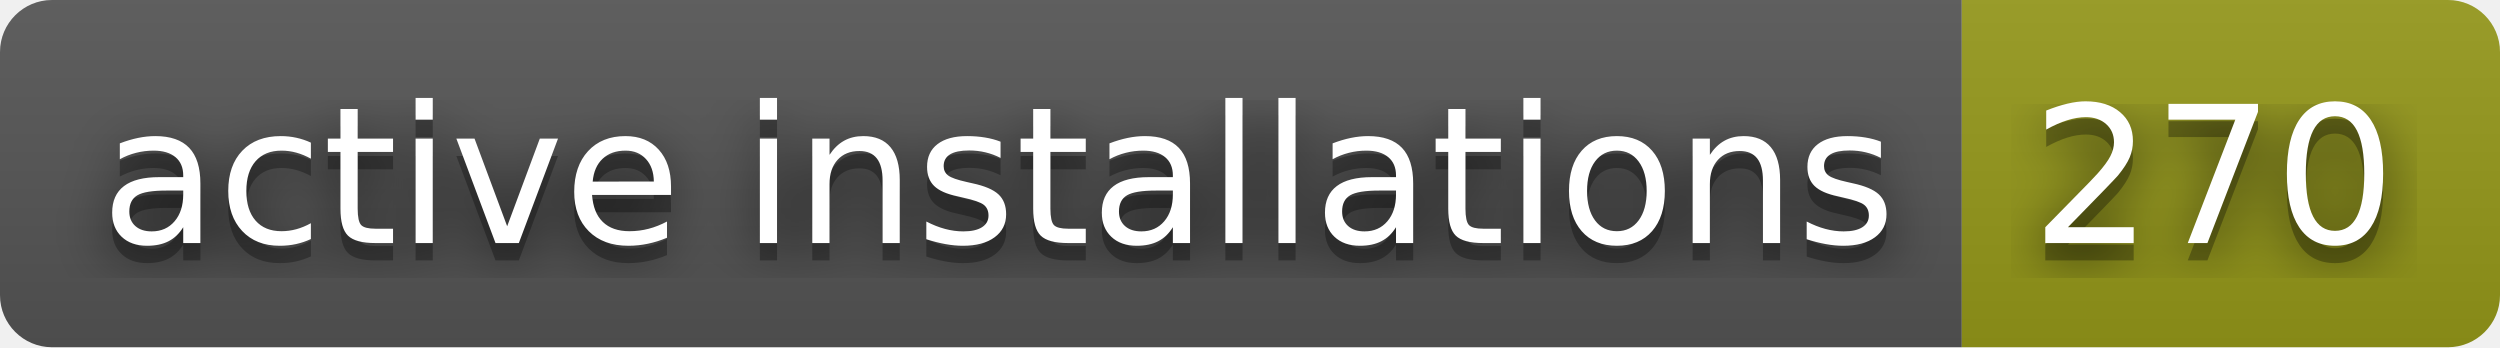
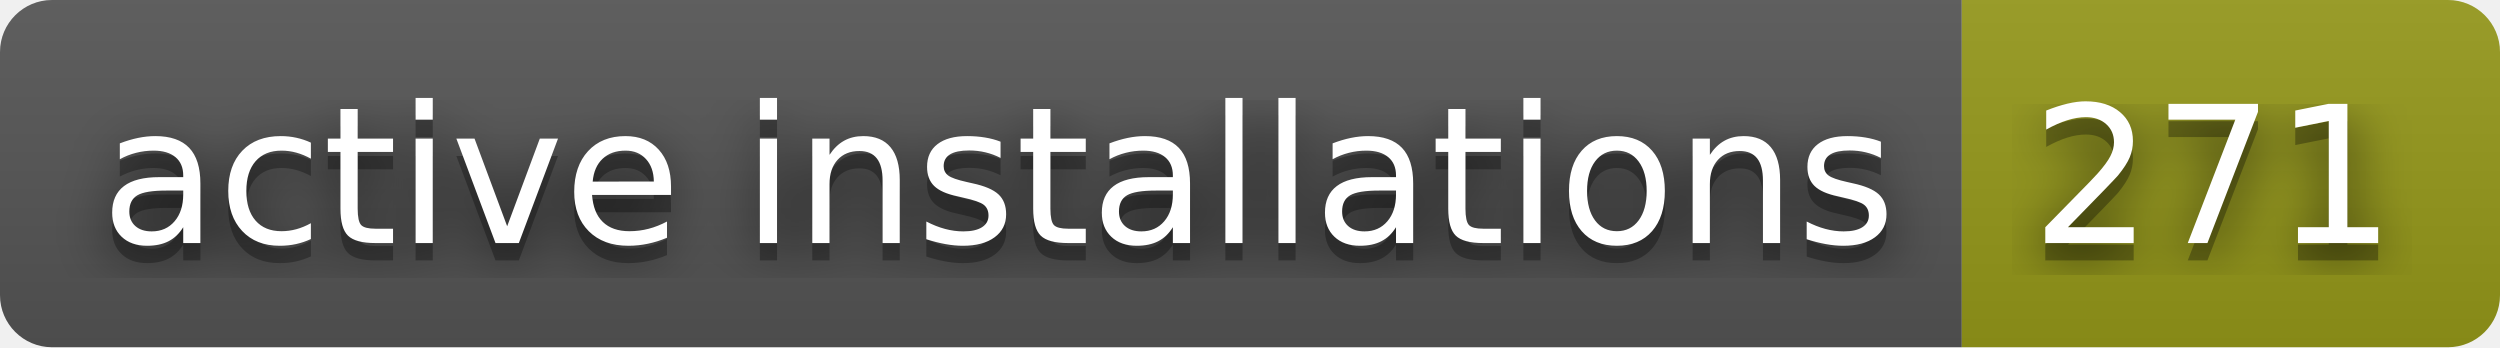
- <svg xmlns="http://www.w3.org/2000/svg" width="144" height="20" role="img" aria-label="active installations: 270">
+ <svg xmlns="http://www.w3.org/2000/svg" width="144" height="20" role="img" aria-label="active installations: 271">
  <filter id="blur">
    <feGaussianBlur stdDeviation="16" />
  </filter>
  <linearGradient id="s" x2="0" y2="100%">
    <stop offset="0" stop-color="#bbb" stop-opacity=".1" />
    <stop offset="1" stop-opacity=".1" />
  </linearGradient>
  <clipPath id="r">
    <rect width="144" height="20" rx="3" />
  </clipPath>
  <g clip-path="url(#r)">
    <rect width="113" height="20" fill="#555" />
    <rect x="113" width="31" height="20" fill="#95991a" />
    <rect width="144" height="20" fill="url(#s)" />
  </g>
  <g fill="#fff" text-anchor="middle" font-family="Verdana,Geneva,DejaVu Sans,sans-serif" text-rendering="geometricPrecision" font-size="110">
    <g transform="scale(.1)">
      <g aria-hidden="true" fill="#010101">
        <text x="575" y="150" fill-opacity=".8" filter="url(#blur)" textLength="1030">active installations</text>
        <text x="575" y="150" fill-opacity=".3" textLength="1030">active installations</text>
      </g>
      <text x="575" y="140" textLength="1030">active installations</text>
    </g>
    <g transform="scale(.1)">
      <g aria-hidden="true" fill="#010101">
-         <text x="1275" y="150" fill-opacity=".8" filter="url(#blur)" textLength="210">270</text>
-         <text x="1275" y="150" fill-opacity=".3" textLength="210">270</text>
+         <text x="1275" y="150" fill-opacity=".8" filter="url(#blur)" textLength="210">271</text>
+         <text x="1275" y="150" fill-opacity=".3" textLength="210">271</text>
      </g>
-       <text x="1275" y="140" textLength="210">270</text>
+       <text x="1275" y="140" textLength="210">271</text>
    </g>
  </g>
</svg>
